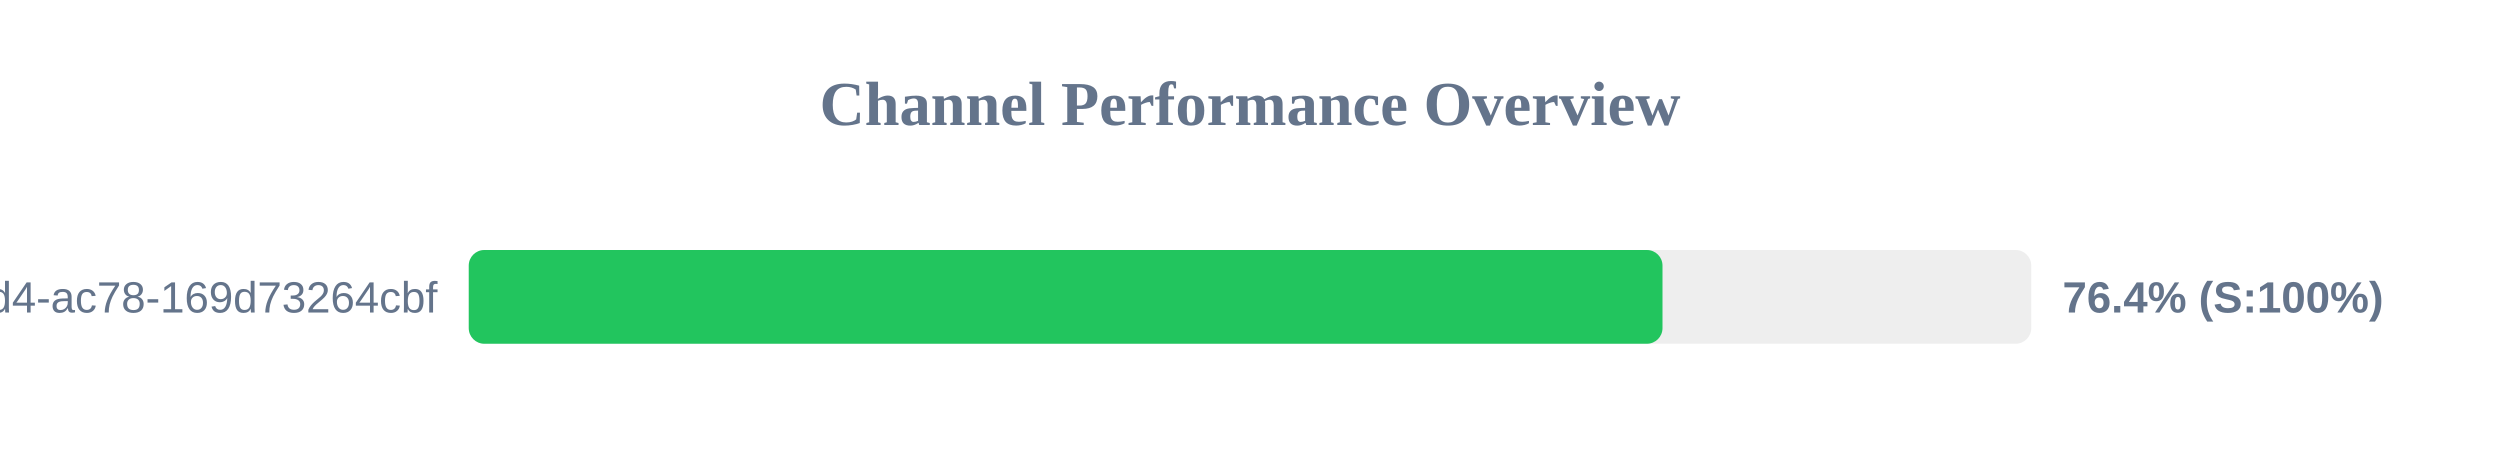
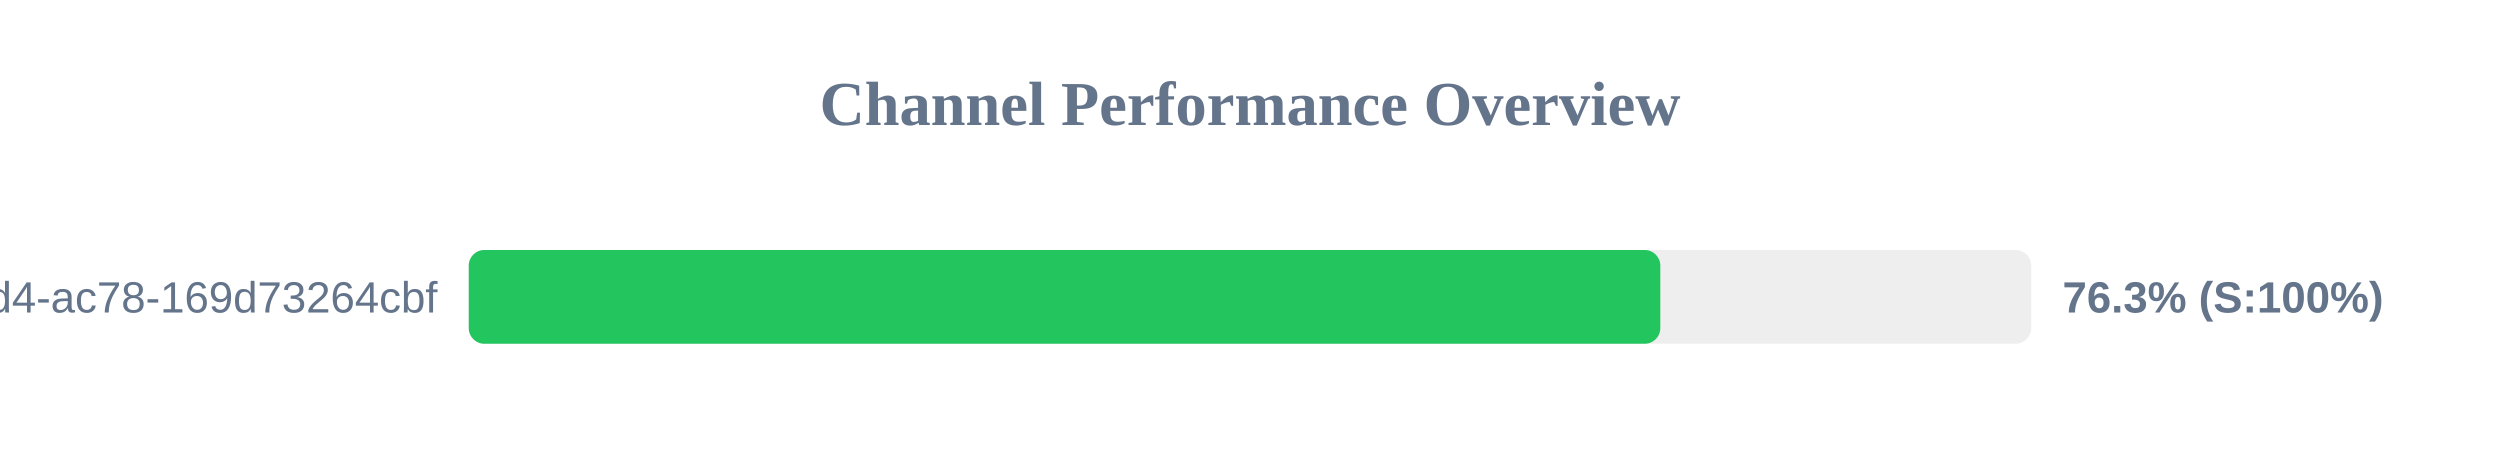
<svg xmlns="http://www.w3.org/2000/svg" width="800" height="150" version="1.1">
  <style>
        .row { font: 14px Arial; fill: #64748b; }
        .score { font: bold 14px Arial; fill: #64748b; }
    </style>
  <text x="400" y="40" text-anchor="middle" font-size="20px" font-weight="bold" fill="#64748b">Channel Performance Overview</text>
  <rect x="150" y="80" width="500" height="30" fill="#eee" rx="5" />
-   <rect x="150" y="80" width="382.0" height="30" fill="#22c55e" rx="5" />
+   <rect x="150" y="80" width="381.3" height="30" fill="#22c55e" rx="5" />
  <text x="140" y="100" text-anchor="end" class="row">?uuid=48c2c901-72e6-46d4-ac78-169d73264cbf</text>
-   <text x="660" y="100" text-anchor="start" class="score">76.4% (S:100%)</text>
+   <text x="660" y="100" text-anchor="start" class="score">76.3% (S:100%)</text>
</svg>
